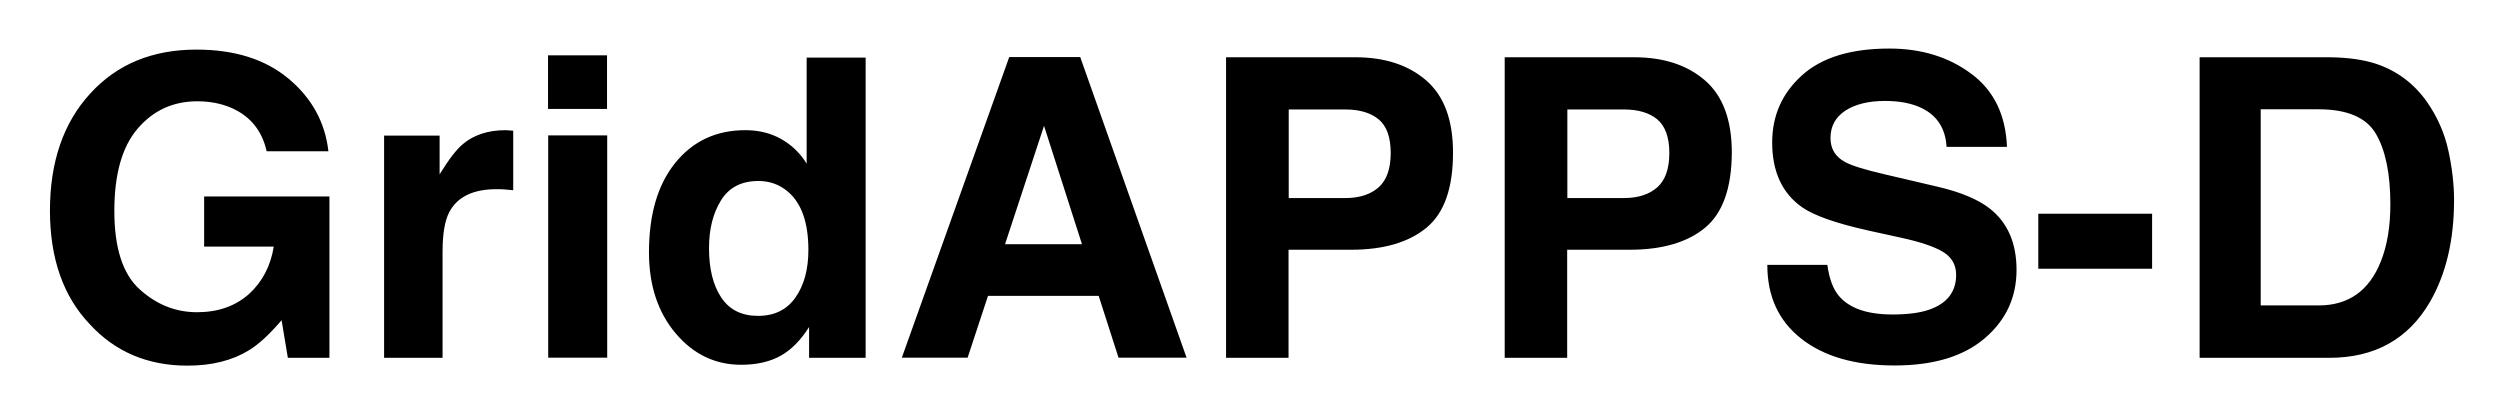
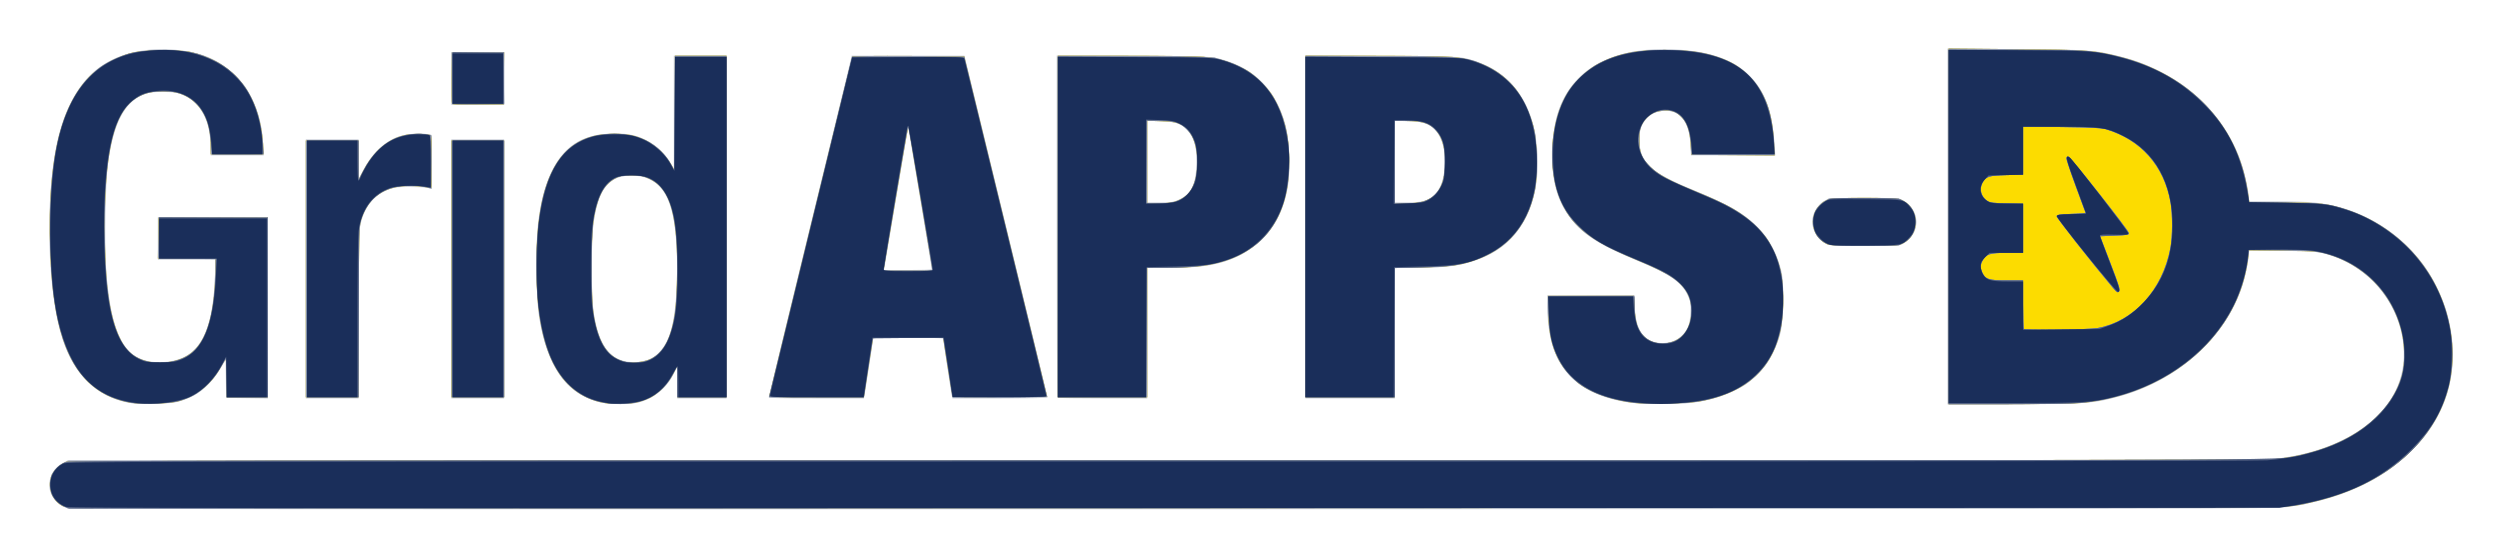
- <svg xmlns="http://www.w3.org/2000/svg" role="img" viewBox="72.11 108.11 143.65 23.65">
-   <style>svg {enable-background:new 0 0 288 248.24}</style>
-   <path d="M87.43 116.79c-.27-1.18-.94-2-2-2.47-.59-.26-1.25-.39-1.98-.39-1.39 0-2.53.52-3.43 1.57s-1.34 2.63-1.34 4.73c0 2.12.48 3.62 1.45 4.5.97.88 2.07 1.32 3.3 1.32 1.21 0 2.2-.35 2.98-1.04.77-.7 1.25-1.61 1.43-2.73h-4v-2.88h7.2v9.27h-2.39l-.36-2.16c-.7.82-1.32 1.39-1.88 1.73-.95.58-2.12.88-3.52.88-2.29 0-4.16-.79-5.62-2.38-1.52-1.59-2.29-3.77-2.29-6.53 0-2.79.77-5.04 2.31-6.72 1.54-1.69 3.57-2.53 6.11-2.53 2.2 0 3.96.56 5.29 1.67s2.1 2.5 2.29 4.17h-3.55zm13.88-1.19c.04 0 .14.01.29.02v3.42c-.21-.02-.4-.04-.56-.05s-.3-.01-.4-.01c-1.34 0-2.25.44-2.71 1.31-.26.49-.39 1.25-.39 2.27v6.11h-3.36V115.9h3.19v2.23c.52-.85.96-1.43 1.35-1.75.62-.52 1.44-.79 2.44-.79.06 0 .11 0 .15.01zm5.68-1.23h-3.39v-3.08h3.39v3.08zm-3.38 1.52H107v12.77h-3.39v-12.77zm13.39.21c.6.34 1.09.81 1.46 1.41v-6.09h3.39v17.25h-3.25v-1.77c-.48.76-1.02 1.31-1.63 1.65s-1.37.52-2.27.52c-1.49 0-2.75-.6-3.77-1.81s-1.53-2.76-1.53-4.65c0-2.18.5-3.89 1.51-5.14s2.35-1.88 4.03-1.88c.77 0 1.46.17 2.06.51zm.82 9.1c.49-.7.74-1.61.74-2.73 0-1.56-.39-2.68-1.18-3.35-.48-.41-1.05-.61-1.69-.61-.98 0-1.69.37-2.15 1.11s-.69 1.65-.69 2.75c0 1.18.23 2.12.7 2.83s1.17 1.06 2.12 1.06 1.66-.36 2.15-1.06zm12.28-13.81h4.08l6.11 17.27h-3.91l-1.14-3.55h-6.36l-1.17 3.55h-3.78l6.17-17.27zm-.24 10.75h4.42l-2.18-6.8-2.24 6.8zm24.22-.95c-1.01.84-2.46 1.27-4.33 1.27h-3.6v6.21h-3.59V111.4h7.42c1.71 0 3.07.45 4.09 1.34 1.02.89 1.53 2.27 1.53 4.14 0 2.03-.5 3.47-1.52 4.31zm-2.75-6.22c-.46-.38-1.1-.57-1.92-.57h-3.25v5.09h3.25c.82 0 1.46-.21 1.92-.62s.69-1.07.69-1.97-.23-1.55-.69-1.93zm18.76 6.22c-1.01.84-2.46 1.27-4.33 1.27h-3.6v6.21h-3.59V111.4H166c1.71 0 3.07.45 4.09 1.34 1.02.89 1.53 2.27 1.53 4.14-.01 2.03-.52 3.47-1.53 4.31zm-2.75-6.22c-.46-.38-1.1-.57-1.92-.57h-3.25v5.09h3.25c.82 0 1.46-.21 1.92-.62s.69-1.07.69-1.97-.24-1.55-.69-1.93zm9.77 8.37c.11.79.33 1.38.66 1.77.6.71 1.62 1.07 3.08 1.07.87 0 1.58-.09 2.12-.28 1.03-.36 1.54-1.03 1.54-2 0-.57-.25-1.01-.76-1.32-.5-.3-1.3-.57-2.4-.81l-1.87-.41c-1.84-.41-3.1-.85-3.79-1.32-1.16-.8-1.75-2.04-1.75-3.74 0-1.55.57-2.83 1.71-3.86s2.81-1.54 5.02-1.54c1.84 0 3.41.48 4.71 1.45 1.3.96 1.98 2.37 2.05 4.2h-3.47c-.06-1.04-.53-1.78-1.39-2.21-.58-.29-1.29-.43-2.15-.43-.95 0-1.71.19-2.28.56-.57.38-.85.9-.85 1.57 0 .62.28 1.08.84 1.38.36.2 1.12.44 2.29.71l3.03.71c1.33.31 2.32.73 2.99 1.25 1.03.81 1.54 1.99 1.54 3.53 0 1.58-.61 2.89-1.83 3.93s-2.94 1.56-5.17 1.56c-2.27 0-4.06-.51-5.37-1.54s-1.95-2.44-1.95-4.24h3.45zm12.12-2.95h6.54v3.16h-6.54v-3.16zm19.39-8.62c1.21.4 2.19 1.13 2.94 2.19.6.86 1.01 1.79 1.23 2.79.22 1 .33 1.95.33 2.86 0 2.3-.46 4.24-1.38 5.84-1.25 2.15-3.18 3.22-5.79 3.22h-7.45V111.4h7.45c1.07.01 1.96.14 2.67.37zm-6.61 2.62v11.27h3.33c1.71 0 2.9-.84 3.57-2.52.37-.92.55-2.02.55-3.29 0-1.76-.28-3.11-.83-4.05-.55-.94-1.65-1.41-3.29-1.41h-3.33z" />
+ <svg xmlns="http://www.w3.org/2000/svg" role="img" viewBox="8.08 69.58 697.84 155.34">
+   <g stroke-width=".32">
+     <path fill="#c7ccd6" d="M26.734 211.373c-2.01-.541-4.111-2.65-4.671-4.688-.829-3.017.67-6.358 3.533-7.872l1.385-.732 305.79-0c207.235-0 306.909-.106 309.264-.33 16.588-1.573 29.44-8.611 34.663-18.984 3.811-7.568 2.964-17.649-2.154-25.615-4.018-6.255-10.172-10.748-17.424-12.721-2.285-.622-3.565-.711-11.92-.832l-9.36-.135v.953c0 1.575-.934 6.136-1.816 8.864-4.729 14.635-18.151 26.627-34.749 31.044-7.001 1.863-6.578 1.833-27.835 1.979l-19.76.136V83.152l19.12.136c20.568.146 21.977.243 28.848 1.985 4.649 1.179 7.363 2.214 11.872 4.531 4.935 2.535 8.563 5.218 12.336 9.121 4.662 4.822 8.012 10.383 9.998 16.596 1.015 3.174 1.986 7.731 1.986 9.315v.925h7.486c4.117 0 8.946.15 10.73.333 12.215 1.254 23.143 7.472 30.452 17.33 2.4 3.237 5.433 9.367 6.538 13.217 3.565 12.415 1.594 24.375-5.613 34.053-2.473 3.32-7.545 8.092-11.2 10.536-7.542 5.042-16.159 8.134-27.514 9.871-3.491.534-19.486.567-311.04.632-255.502.057-307.628-.003-308.946-.359zM43.36 181.886C34.63 179.951 28.7 174.03 25.444 164c-4.168-12.841-4.86-38.885-1.45-54.616 1.991-9.184 6.071-16.654 11.236-20.567 5.232-3.964 12.633-5.957 20.287-5.463 8.538.551 13.55 2.596 18.457 7.53 2.391 2.404 2.993 3.245 4.375 6.112 1.982 4.112 2.894 7.69 3.152 12.365l.198 3.6H66.88l-.006-2.48c-.012-5.142-1.462-9.269-4.229-12.037-2.483-2.483-4.508-3.199-9.045-3.199-2.893 0-3.848.128-5.359.72-5.406 2.118-8.467 8.002-10.006 19.235-.716 5.227-1.016 22.806-.508 29.75 1.078 14.728 3.821 22.11 9.146 24.613 3.409 1.602 8.948 1.472 12.55-.294 5.516-2.705 8.117-9.466 8.643-22.469l.191-4.72H52.16v-11.84h30.72v50.574l-5.84-.087-5.84-.087-.088-5.248-.088-5.248-1.136 1.888c-3.033 5.041-6.247 7.803-10.823 9.3-2.306.754-3.173.857-8.025.948-4.056.076-6.01-.024-7.68-.394zm131.745-.134c-9.086-2.38-14.32-9.903-16.58-23.833-.804-4.953-.98-19.824-.305-25.689 1.389-12.061 5.206-19.879 11.334-23.214 3.732-2.031 11.002-2.795 15.521-1.629 4.189 1.08 8.035 3.942 10.073 7.496L196.154 116.64l.003-15.76.003-15.76h14.72v95.68h-13.76l-.01-4.4-.01-4.4-1.03 2.062c-1.948 3.9-5.479 6.753-9.732 7.861-2.636.687-8.291.601-11.234-.17zm13.73-11.712c2.882-.904 5.243-3.852 6.504-8.121 2.075-7.026 2.342-23.966.51-32.358-1.601-7.336-5.13-10.806-11.127-10.942-6.483-.147-9.383 3.238-10.87 12.691-.797 5.063-.788 21.305.013 25.969 1.46 8.492 4.185 12.415 9.192 13.231 1.999.326 3.673.19 5.778-.47zm274.845 12.011c-16.167-2.075-23.669-10.558-23.678-26.772l-.002-3.28h24.32v2.181c0 3.894.954 7.356 2.517 9.133 2.272 2.582 7.636 2.719 10.353.265 1.97-1.78 2.587-3.275 2.746-6.658.125-2.662.059-3.093-.749-4.893-1.659-3.696-4.947-5.924-14.651-9.927-10.653-4.395-15.132-7.399-18.81-12.618-3.28-4.655-4.618-10.173-4.356-17.962.279-8.293 2.016-13.726 5.948-18.606 5.743-7.129 16.46-10.509 29.93-9.439 8.737.694 14.931 2.985 18.988 7.024 4.625 4.604 6.601 10.09 7.255 20.142l.151 2.32h-23.557l-.161-3.12c-.316-6.124-2.723-9.36-6.962-9.36-2.853 0-5.101 1.382-6.509 4-1.04 1.934-.993 6.43.09 8.632 1.744 3.545 4.839 5.623 14.064 9.443 3.395 1.406 7.73 3.365 9.634 4.355 7.873 4.091 12.283 9.108 14.61 16.623.856 2.765.888 3.115.878 9.748-.012 8.02-.378 9.917-2.9 15.039-1.242 2.522-1.967 3.509-4.261 5.804-2.377 2.377-3.234 2.994-6.114 4.401-3.653 1.784-7.809 2.975-12.294 3.522-3.284.401-13.373.404-16.48.005zM93.44 144.64v-36.16H108.16l.01 5.52.01 5.52 1.28-2.429c3.588-6.807 8.646-10.218 15.134-10.207 1.433.003 2.93.091 3.326.197l.72.193v14.973l-1.36-.244c-.748-.134-3.088-.238-5.2-.23-3.207.011-4.138.132-5.65.732-4.396 1.744-7.029 5.393-7.939 11.003-.2 1.231-.327 10.8-.329 24.652l-.002 22.64h-14.72zm40.64 0v-36.16h14.72v72.32h-14.72zm88.64 35.756c0-.222 4.758-19.914 10.572-43.76C239.107 112.79 244.303 91.444 244.839 89.2l.974-4.08h31.485l11.594 47.6c6.377 26.18 11.593 47.708 11.591 47.84-.002.132-5.977.24-13.277.24h-13.274l-.168-.72c-.197-.845-2.405-15.469-2.405-15.928 0-.196-3.631-.312-9.76-.312-5.368 0-9.76.067-9.76.148 0 .296-2.255 15.076-2.43 15.932l-.181.88h-13.255c-10.456 0-13.255-.085-13.255-.404zM268.17 144.72c.005-.132-1.471-9.089-3.28-19.905L261.6 105.15l-.43 2.385c-.236 1.312-1.755 10.269-3.375 19.905l-2.945 17.52h6.655c3.66 0 6.659-.108 6.664-.24zm35.084 35.867c-.117-.117-.213-21.654-.213-47.858v-47.645l21.52.114c21.247.112 21.554.123 24.24.847 9.525 2.567 15.568 8.752 18.153 18.58 1.078 4.096 1.382 12.722.607 17.184-1.556 8.952-6.114 15.393-13.455 19.011-5.525 2.723-9.838 3.501-19.409 3.501H328.32v36.48h-12.427c-6.835 0-12.523-.096-12.64-.213zM337.12 125.317c3.456-1.634 4.692-4.05 4.899-9.584.169-4.509-.362-6.951-2.001-9.202-1.667-2.289-3.352-2.949-7.938-3.108l-3.76-.131V126.08l3.6-.003c3.116-.003 3.815-.105 5.2-.76zm35.36 7.624V85.083l21.36.119c20.813.116 21.43.137 24.08.827 9.923 2.583 16.435 9.638 18.516 20.059 1.756 8.795.916 17.425-2.336 23.992-3.05 6.158-7.561 9.991-14.483 12.306-4.343 1.453-8.219 1.93-15.697 1.932l-6.48.002v36.48h-24.96zm33.355-7.362c3.021-1.029 4.841-3.821 5.421-8.315.646-5.001-.657-9.887-3.197-11.987-1.659-1.372-3.785-1.917-7.478-1.917h-3.142v22.72h3.463c2.302 0 3.955-.168 4.932-.501zm112.085 12.13c-4.175-2.197-5.266-7.196-2.305-10.568 1.964-2.237 2.453-2.326 12.796-2.334 7.614-.006 9.416.079 10.4.49 3.506 1.464 5.17 5.563 3.633 8.946-.626 1.377-2.501 3.213-3.78 3.699-.432.164-5.06.293-10.284.286-8.018-.011-9.649-.092-10.459-.518zM134.08 91.52v-7.36h14.72v14.72h-14.72z" />
+     <path fill="#aeb6c4" d="M25.76 210.988c-2.49-1.313-3.787-3.48-3.763-6.289.022-2.578 1.218-4.5 3.564-5.725l1.712-.894h306.376c216.984 0 307.283-.101 309.483-.345 22.974-2.552 37.753-15.685 35.914-31.916-1.225-10.815-8.272-20.178-18.252-24.249-4.121-1.681-6.997-2.041-16.349-2.045l-8.515-.004-.402 2.96c-2.52 18.561-18.721 34.325-39.689 38.619-5.55 1.137-8.897 1.301-26.547 1.301h-17.293V83.127l18.64.169c18.805.17 20.801.283 26.8 1.523 20.744 4.286 35.585 19.25 38.142 38.459l.373 2.803h9.166c10.101 0 12.982.311 17.964 1.936 9.942 3.244 19.136 10.739 24.133 19.675 5.376 9.613 6.928 21.289 4.13 31.078-4.242 14.844-18.654 26.705-37.609 30.954-8.662 1.941 16.913 1.799-319.497 1.785-279.767-.012-307.609-.058-308.482-.519zm18.986-28.896c-5.359-.977-8.799-2.745-12.437-6.394-4.009-4.021-6.359-8.853-8.107-16.672-1.785-7.982-2.615-20.926-2.1-32.771.743-17.106 4.056-28.029 10.588-34.905C38.002 85.759 43.964 83.528 53.6 83.528c6.371 0 9.73.676 14.089 2.836 8.281 4.103 13.088 12.094 13.788 22.917l.217 3.358H66.971l-.178-3.44c-.242-4.68-1.341-7.786-3.664-10.357C60.864 96.337 57.616 95.044 53.6 95.052c-9.314.017-13.595 5.792-15.529 20.948-.598 4.689-.911 16.473-.633 23.84.58 15.373 2.596 23.745 6.71 27.859 2.541 2.541 6.947 3.655 11.393 2.881 8.324-1.45 12.008-8.349 12.528-23.46l.184-5.36H52.16v-11.52h30.72v50.24H71.375l-.088-5.52-.088-5.52-1.372 2.487c-2.705 4.903-6.843 8.309-11.748 9.67-2.205.612-10.919.936-13.334.496zm131.028-.175c-4.27-.928-8.324-3.532-10.863-6.977-5.339-7.244-7.445-17.377-7.057-33.953.264-11.251 1.422-17.652 4.245-23.471 2.76-5.686 7.409-9.384 12.983-10.324 3.606-.608 8.884-.263 11.561.757 3.849 1.466 6.751 3.929 8.734 7.41l1.093 1.92.005-16.08.005-16.08h14.4v95.36H197.12l-.009-4.24-.009-4.24-1.16 2.175c-2.251 4.22-6.038 7.067-10.48 7.878-2.535.463-7.236.397-9.688-.136zm13.65-12.021c5.407-2.326 7.696-9.791 7.696-25.097 0-16.565-2.593-23.924-9.101-25.828-2.012-.589-5.856-.505-7.594.165-1.748.675-3.885 2.845-4.769 4.843-1.724 3.898-2.535 10.419-2.536 20.386-.001 17.308 2.591 24.442 9.515 26.185 1.761.443 4.951.136 6.788-.655zm273.804 12.005c-11.982-1.631-19.349-7.164-21.927-16.467-.759-2.739-1.392-8.527-1.242-11.355l.102-1.92 12.039-.084 12.039-.084.166 3.444c.096 1.987.391 4.071.699 4.926 1.261 3.513 4.139 5.329 7.902 4.988 4.389-.398 7.091-3.762 7.124-8.871.019-2.977-.807-5.1-2.84-7.295-2.187-2.363-4.93-3.906-12.648-7.117-12.668-5.27-17.345-8.85-20.679-15.828-2.935-6.143-3.478-15.553-1.371-23.797 2.313-9.053 8.801-15.247 18.691-17.842 2.817-.739 4.006-.859 9.931-.998 7.505-.177 11.632.265 16.102 1.724 7.458 2.435 12.374 7.434 14.587 14.833.763 2.551 1.456 7.457 1.458 10.324l.003 2.484-11.6-.084-11.6-.084-.196-3.04c-.398-6.189-2.699-9.28-6.908-9.28-2.217 0-3.843.622-5.215 1.994-1.704 1.704-2.359 3.791-2.177 6.938.33 5.699 3.678 8.672 14.816 13.157 9.412 3.79 13.763 6.236 17.56 9.873 3.99 3.821 6.44 8.49 7.428 14.152.715 4.097.465 12.077-.5 15.967-2.754 11.101-10.969 17.581-24.542 19.36-4.456.584-12.841.575-17.2-.018zM93.44 144.64V108.8H108.16v10.914l1.247-2.41c2.379-4.597 5.82-7.991 9.61-9.479 2.083-.818 7.328-1.216 8.742-.664l.88.343v14.805l-.774-.194c-2.519-.632-5.812-.855-7.881-.534-5.7.884-9.154 3.716-10.95 8.979-.705 2.065-.711 2.254-.804 26l-.094 23.92H93.44zm40.64 0V108.8h14.72v71.68h-14.72zm88.792 34.96c.122-.484 5.327-21.83 11.567-47.437 6.24-25.606 11.457-46.667 11.592-46.803.136-.136 7.221-.209 15.745-.163l15.498.083 11.593 47.52c6.376 26.136 11.597 47.556 11.603 47.6.006.044-5.963.08-13.264.08h-13.274l-.16-.72c-.088-.396-.599-3.672-1.135-7.28s-1.059-7.028-1.162-7.6l-.186-1.04h-19.398l-.183.88c-.101.484-.621 3.832-1.156 7.44-.535 3.608-1.051 6.956-1.148 7.44l-.175.88h-26.579zm44.481-40.64c-.573-3.3-2.089-12.301-3.369-20.001-1.28-7.701-2.366-13.963-2.413-13.917-.046.046-1.535 8.723-3.307 19.281-1.773 10.558-3.298 19.521-3.389 19.917l-.167.72h13.686zM303.36 132.8V85.12l18.96.005c10.428.003 20.328.149 22 .324 11.907 1.248 19.606 7.843 22.589 19.35 1.113 4.295 1.407 11.91.639 16.582-1.062 6.462-3.203 10.941-7.063 14.778-6.071 6.033-12.926 8.157-26.325 8.159l-5.84.001v36.16h-24.96zm31.575-6.753c4.951-.862 7.285-4.5 7.266-11.327-.015-5.471-1.532-8.782-4.763-10.4-1.378-.69-2.115-.815-5.358-.907l-3.76-.107V126.4h2.294c1.262 0 3.206-.159 4.321-.353zm37.545 6.732V85.079l21.04.132c22.756.143 22.938.156 27.735 1.966 7.473 2.82 12.476 8.683 14.82 17.366.789 2.921.848 3.611.864 10.017.015 6.087-.065 7.201-.692 9.667-1.971 7.747-6.371 13.347-13.037 16.593-5.34 2.6-10.466 3.5-19.922 3.5h-5.848v36.16h-24.96zm34.093-7.492c3.392-1.659 4.771-4.71 4.778-10.568.005-4.19-.629-6.521-2.306-8.481-1.887-2.205-3.173-2.677-7.685-2.82l-3.92-.125v23.195l3.669-.162c3.155-.139 3.921-.285 5.463-1.04zm111.325 12.347c-2.732-1.241-4.457-4.768-3.695-7.556.518-1.896 1.45-3.225 2.961-4.225l1.348-.893 9.304-.1c6.27-.068 9.705.018 10.535.262 1.736.511 3.828 2.704 4.347 4.557.874 3.123-.568 6.364-3.49 7.842-1.38.698-1.707.72-10.715.713-8.347-.006-9.425-.067-10.595-.599zM134.293 98.667c-.117-.117-.213-3.429-.213-7.36V84.16h14.72v14.72h-7.147c-3.931 0-7.243-.096-7.36-.213z" />
+     <path fill="#fcdc00" d="M25.922 211.011c-3.16-1.373-4.7-5.053-3.558-8.505.495-1.496 2.804-3.636 4.402-4.08.872-.242 90.818-.343 307.246-.344 212.966-.001 306.957-.105 309.12-.34 18.588-2.025 32.143-11.065 35.476-23.662.844-3.19.708-8.615-.314-12.538-1.683-6.46-5.408-12.1-10.55-15.975-3.135-2.362-6.049-3.855-9.733-4.986-2.74-.841-3.061-.867-12.466-.987l-9.654-.123-.213 1.865c-2.441 21.326-21.416 38.015-46.306 40.726-1.791.195-10.366.338-20.24.338h-17.133V83.127l18.64.164c20.241.178 21.944.303 29.18 2.13 19.371 4.892 32.797 18.909 35.635 37.204l.536 3.454h9.162c10.304 0 12.713.276 18.092 2.074 14.032 4.691 24.528 15.919 28.121 30.081 3.396 13.386.317 25.853-8.838 35.789-7.874 8.545-19.37 14.223-33.889 16.738-3.231.56-15.261.585-312.48.658-275.735.068-309.241.023-310.238-.41zm18.159-29.096c-9.057-1.713-15.004-7.414-18.438-17.675-2.039-6.091-3.131-13.525-3.538-24.08-1.17-30.34 4.38-47.493 17.39-53.754 5.077-2.443 6.584-2.729 14.265-2.705 6.21.019 6.713.067 9.424.897 7.755 2.374 12.787 6.842 15.903 14.122 1.407 3.287 2.478 8.593 2.503 12.4l.01 1.52h-14.72l-.005-2.64c-.012-6.683-2.592-11.543-7.31-13.772-1.659-.783-2.575-.989-4.96-1.114-11.667-.609-16.207 7.343-17.148 30.032-.341 8.235.02 20.524.772 26.246.957 7.285 2.887 12.961 5.377 15.818 2.474 2.838 6.755 4.109 11.509 3.416 6.274-.914 9.685-4.441 11.588-11.98.934-3.7 1.458-8.452 1.458-13.219V141.76H52.145l.087-5.68.087-5.68 15.28-.083 15.28-.083V180.48h-11.52l-.01-5.52c-.011-6.092.079-5.977-1.908-2.408-2.423 4.353-6.817 7.764-11.682 9.07-2.732.733-10.476.899-13.679.294zm132.559.138c-12.815-2.464-18.879-14.789-18.879-38.373 0-22.348 5.347-33.888 16.827-36.32 2.858-.605 7.422-.6 10.019.012 4.41 1.04 8.324 3.945 10.734 7.969l1.139 1.901V85.12h14.4v95.36h-13.76v-8.742l-1.001 2.003c-1.332 2.665-4.25 5.746-6.473 6.834-.967.473-2.669 1.075-3.782 1.338-2.185.515-6.9.586-9.224.14zm12.765-12.148c3.617-1.556 5.708-5.168 6.938-11.985.703-3.894.977-16.289.486-21.935-.847-9.733-2.822-14.16-7.299-16.364-1.949-.96-2.385-1.048-5.189-1.054-2.84-.006-3.187.065-4.812.987-2.189 1.241-3.58 3.197-4.605 6.474-1.362 4.352-1.643 7.453-1.643 18.133 0 10.649.282 13.784 1.627 18.08 1.482 4.737 3.897 7.375 7.653 8.362 1.576.414 5.093.056 6.845-.698zm274.755 12.15c-4.117-.487-8.67-1.768-11.939-3.358-2.472-1.203-3.5-1.94-5.475-3.928-4.556-4.586-6.415-9.897-6.532-18.655l-.053-3.953h24l.194 3.2c.29 4.776.945 6.628 2.978 8.413 3.188 2.799 8.87 1.999 11.267-1.588 1.755-2.627 2.13-6.841.876-9.865-1.651-3.983-4.655-6.077-14.675-10.231-12.304-5.101-17.462-8.98-20.649-15.529-4.086-8.397-3.78-20.959.724-29.744 1.89-3.686 6.102-7.864 9.79-9.71 5.244-2.625 10.103-3.587 18.097-3.584 6.422.002 10.551.545 14.689 1.931 4.061 1.361 6.075 2.586 8.88 5.405 4.409 4.429 6.534 10.048 6.94 18.346l.184 3.764-11.647-.084-11.647-.084-.196-3.2c-.234-3.832-1.057-6.027-2.875-7.669-1.49-1.346-2.253-1.563-4.901-1.395-2.541.162-4.258 1.21-5.531 3.377-.822 1.398-.898 1.797-.898 4.727 0 3.862.432 4.937 3.027 7.536 2.032 2.035 5.759 4.064 12.333 6.714 9.631 3.883 13.376 6.07 17.475 10.206 2.265 2.285 3.02 3.318 4.243 5.802 2.113 4.291 2.787 7.178 2.994 12.821.626 17.045-7.023 26.906-23.19 29.897-3.353.62-14.676.889-18.483.439zM93.44 144.64V108.8H108.16l.001 5.52.001 5.52 1.048-2.08c2.995-5.944 7.155-9.506 12.36-10.587 1.785-.371 6.005-.273 6.697.155.266.164.373 2.28.373 7.358 0 3.92-.079 7.207-.176 7.304-.097.097-.781.03-1.52-.147-.739-.178-2.712-.335-4.384-.35-6.944-.061-11.454 2.949-13.517 9.02-.722 2.125-.723 2.168-.813 26.049l-.09 23.92H93.44zm40.64 0V108.8h14.72v71.68h-14.72zm88.761 35.28c.09-.308 5.296-21.656 11.568-47.44s11.509-46.989 11.637-47.123c.128-.134 7.199-.206 15.712-.16l15.48.083 11.58 47.52 11.58 47.52-13.128.084c-7.221.046-13.193.019-13.271-.059-.102-.102-2.615-15.764-2.635-16.424-.001-.044-4.392-.08-9.756-.08h-9.754l-.16.72c-.088.396-.599 3.672-1.135 7.28s-1.059 7.028-1.162 7.6l-.186 1.04h-13.266c-12.483 0-13.256-.033-13.102-.56zm42.24-54.56c-1.821-10.78-3.313-19.804-3.316-20.053-.016-1.525-.636 1.829-3.519 19.03-1.768 10.551-3.288 19.508-3.377 19.904l-.161.72h13.684zM303.36 132.8V85.12l18.96.006c10.428.003 20.206.137 21.728.297 4.066.428 6.781 1.176 10.182 2.807 2.598 1.245 3.445 1.869 5.937 4.372 2.446 2.456 3.144 3.401 4.397 5.959 2.648 5.404 3.65 10.803 3.348 18.036-.18 4.312-.695 7.343-1.774 10.451-2.787 8.025-8.909 13.507-17.658 15.814-4.128 1.088-7.755 1.453-14.48 1.456l-5.68.003v36.16h-24.96zm34.093-7.512c1.145-.56 2.136-1.349 2.739-2.182 3.062-4.227 2.726-13.78-.609-17.295-1.73-1.823-3.058-2.256-7.343-2.392l-3.92-.125v23.195l3.669-.162c3.155-.139 3.921-.285 5.463-1.04zM372.48 132.8V85.12l18.96.005c10.428.003 20.328.149 22 .324 7.516.788 13.342 3.677 17.495 8.675 1.855 2.233 4.352 7.402 5.234 10.835.882 3.431 1.228 12.022.648 16.056-1.438 10.001-7.052 17.383-15.791 20.764-4.716 1.825-7.556 2.26-15.987 2.449l-7.6.17v36.08h-24.96v-47.68zm33.768-7.33c1.992-.881 2.899-1.724 3.835-3.562 2.044-4.014 1.84-11.351-.414-14.938-1.7-2.705-3.931-3.605-8.949-3.607l-3.28-.002V126.489l3.612-.159c2.768-.122 3.982-.323 5.196-.86zm112.162 12.414c-5.863-2.34-5.68-10.725.278-12.72 1.489-.499 18.095-.499 19.585 0 5.848 1.958 6.198 10.214.534 12.581-.981.41-2.773.492-10.396.475-5.251-.012-9.55-.156-10.001-.336zM134.226 98.478c-.087-.228-.12-3.506-.072-7.286L134.24 84.32l7.286-.086 7.286-.086-.086 7.286-.086 7.286-7.128.086c-5.598.068-7.162-.003-7.287-.328z" />
+     <path fill="#8e98ad" d="M25.922 211.011c-3.16-1.373-4.7-5.053-3.558-8.505.495-1.496 2.804-3.636 4.402-4.08.872-.242 90.818-.343 307.246-.344 212.966-.001 306.957-.105 309.12-.34 18.588-2.025 32.143-11.065 35.476-23.662.844-3.19.708-8.615-.314-12.538-1.683-6.46-5.408-12.1-10.55-15.975-3.135-2.362-6.049-3.855-9.733-4.986-2.74-.841-3.061-.867-12.466-.987l-9.654-.123-.213 1.865c-2.441 21.326-21.416 38.015-46.306 40.726-1.791.195-10.366.338-20.24.338h-17.133V83.127l18.64.164c20.241.178 21.944.303 29.18 2.13 19.371 4.892 32.797 18.909 35.635 37.204l.536 3.454h9.162c10.304 0 12.713.276 18.092 2.074 14.032 4.691 24.528 15.919 28.121 30.081 3.396 13.386.317 25.853-8.838 35.789-7.874 8.545-19.37 14.223-33.889 16.738-3.231.56-15.261.585-312.48.658-275.735.068-309.241.023-310.238-.41zm567.678-49.864c10.09-1.811 18.085-10.583 20.303-22.277.609-3.209.631-9.514.046-12.79-1.827-10.221-8.166-17.427-17.949-20.405-1.249-.38-3.967-.518-12.4-.63l-10.8-.143V118.34l-4.56.111c-5.001.121-5.878.407-6.816 2.221-.905 1.751-.341 3.808 1.36 4.96.753.509 1.628.625 5.456.718l4.56.111V140.16l-4.4.001c-4.908.001-5.979.342-6.944 2.209-.623 1.205-.626 2.059-.01 3.356.869 1.832 1.783 2.114 6.844 2.114h4.511v6.667c0 3.667.096 6.763.213 6.88.417.417 18.072.212 20.587-.24zm4.229-11.28c-6.245-7.463-15.748-19.556-15.674-19.944.074-.39.868-.514 4.114-.643l4.022-.16-2.781-7.52c-1.529-4.136-2.713-7.7-2.631-7.92.082-.22.343-.4.579-.4.52 0 16.696 20.487 16.84 21.328.093.544-.231.605-3.952.752l-4.053.16 2.875 7.487c2.498 6.507 2.814 7.547 2.415 7.947-.399.399-.629.257-1.754-1.087zM44.081 181.915c-9.057-1.713-15.004-7.414-18.438-17.675-2.039-6.091-3.131-13.525-3.538-24.08-1.17-30.34 4.38-47.493 17.39-53.754 5.077-2.443 6.584-2.729 14.265-2.705 6.21.019 6.713.067 9.424.897 7.755 2.374 12.787 6.842 15.903 14.122 1.407 3.287 2.478 8.593 2.503 12.4l.01 1.52h-14.72l-.005-2.64c-.012-6.683-2.592-11.543-7.31-13.772-1.659-.783-2.575-.989-4.96-1.114-11.667-.609-16.207 7.343-17.148 30.032-.341 8.235.02 20.524.772 26.246.957 7.285 2.887 12.961 5.377 15.818 2.474 2.838 6.755 4.109 11.509 3.416 6.274-.914 9.685-4.441 11.588-11.98.934-3.7 1.458-8.452 1.458-13.219V141.76H52.145l.087-5.68.087-5.68 15.28-.083 15.28-.083V180.48h-11.52l-.01-5.52c-.011-6.092.079-5.977-1.908-2.408-2.423 4.353-6.817 7.764-11.682 9.07-2.732.733-10.476.899-13.679.294zm132.559.138c-12.815-2.464-18.879-14.789-18.879-38.373 0-22.348 5.347-33.888 16.827-36.32 2.858-.605 7.422-.6 10.019.012 4.41 1.04 8.324 3.945 10.734 7.969l1.139 1.901V85.12h14.4v95.36h-13.76v-8.742l-1.001 2.003c-1.332 2.665-4.25 5.746-6.473 6.834-.967.473-2.669 1.075-3.782 1.338-2.185.515-6.9.586-9.224.14zm12.765-12.148c3.617-1.556 5.708-5.168 6.938-11.985.703-3.894.977-16.289.486-21.935-.847-9.733-2.822-14.16-7.299-16.364-1.949-.96-2.385-1.048-5.189-1.054-2.84-.006-3.187.065-4.812.987-2.189 1.241-3.58 3.197-4.605 6.474-1.362 4.352-1.643 7.453-1.643 18.133 0 10.649.282 13.784 1.627 18.08 1.482 4.737 3.897 7.375 7.653 8.362 1.576.414 5.093.056 6.845-.698zm274.755 12.15c-4.117-.487-8.67-1.768-11.939-3.358-2.472-1.203-3.5-1.94-5.475-3.928-4.556-4.586-6.415-9.897-6.532-18.655l-.053-3.953h24l.194 3.2c.29 4.776.945 6.628 2.978 8.413 3.188 2.799 8.87 1.999 11.267-1.588 1.755-2.627 2.13-6.841.876-9.865-1.651-3.983-4.655-6.077-14.675-10.231-12.304-5.101-17.462-8.98-20.649-15.529-4.086-8.397-3.78-20.959.724-29.744 1.89-3.686 6.102-7.864 9.79-9.71 5.244-2.625 10.103-3.587 18.097-3.584 6.422.002 10.551.545 14.689 1.931 4.061 1.361 6.075 2.586 8.88 5.405 4.409 4.429 6.534 10.048 6.94 18.346l.184 3.764-11.647-.084-11.647-.084-.196-3.2c-.234-3.832-1.057-6.027-2.875-7.669-1.49-1.346-2.253-1.563-4.901-1.395-2.541.162-4.258 1.21-5.531 3.377-.822 1.398-.898 1.797-.898 4.727 0 3.862.432 4.937 3.027 7.536 2.032 2.035 5.759 4.064 12.333 6.714 9.631 3.883 13.376 6.07 17.475 10.206 2.265 2.285 3.02 3.318 4.243 5.802 2.113 4.291 2.787 7.178 2.994 12.821.626 17.045-7.023 26.906-23.19 29.897-3.353.62-14.676.889-18.483.439zM93.44 144.64V108.8H108.16l.001 5.52.001 5.52 1.048-2.08c2.995-5.944 7.155-9.506 12.36-10.587 1.785-.371 6.005-.273 6.697.155.266.164.373 2.28.373 7.358 0 3.92-.079 7.207-.176 7.304-.097.097-.781.03-1.52-.147-.739-.178-2.712-.335-4.384-.35-6.944-.061-11.454 2.949-13.517 9.02-.722 2.125-.723 2.168-.813 26.049l-.09 23.92H93.44zm40.64 0V108.8h14.72v71.68h-14.72zm88.761 35.28c.09-.308 5.296-21.656 11.568-47.44s11.509-46.989 11.637-47.123c.128-.134 7.199-.206 15.712-.16l15.48.083 11.58 47.52 11.58 47.52-13.128.084c-7.221.046-13.193.019-13.271-.059-.102-.102-2.615-15.764-2.635-16.424-.001-.044-4.392-.08-9.756-.08h-9.754l-.16.72c-.088.396-.599 3.672-1.135 7.28s-1.059 7.028-1.162 7.6l-.186 1.04h-13.266c-12.483 0-13.256-.033-13.102-.56zm42.24-54.56c-1.821-10.78-3.313-19.804-3.316-20.053-.016-1.525-.636 1.829-3.519 19.03-1.768 10.551-3.288 19.508-3.377 19.904l-.161.72h13.684zM303.36 132.8V85.12l18.96.006c10.428.003 20.206.137 21.728.297 4.066.428 6.781 1.176 10.182 2.807 2.598 1.245 3.445 1.869 5.937 4.372 2.446 2.456 3.144 3.401 4.397 5.959 2.648 5.404 3.65 10.803 3.348 18.036-.18 4.312-.695 7.343-1.774 10.451-2.787 8.025-8.909 13.507-17.658 15.814-4.128 1.088-7.755 1.453-14.48 1.456l-5.68.003v36.16h-24.96zm34.093-7.512c1.145-.56 2.136-1.349 2.739-2.182 3.062-4.227 2.726-13.78-.609-17.295-1.73-1.823-3.058-2.256-7.343-2.392l-3.92-.125v23.195l3.669-.162c3.155-.139 3.921-.285 5.463-1.04zM372.48 132.8V85.12l18.96.005c10.428.003 20.328.149 22 .324 7.516.788 13.342 3.677 17.495 8.675 1.855 2.233 4.352 7.402 5.234 10.835.882 3.431 1.228 12.022.648 16.056-1.438 10.001-7.052 17.383-15.791 20.764-4.716 1.825-7.556 2.26-15.987 2.449l-7.6.17v36.08h-24.96v-47.68zm33.768-7.33c1.992-.881 2.899-1.724 3.835-3.562 2.044-4.014 1.84-11.351-.414-14.938-1.7-2.705-3.931-3.605-8.949-3.607l-3.28-.002V126.489l3.612-.159c2.768-.122 3.982-.323 5.196-.86zm112.162 12.414c-5.863-2.34-5.68-10.725.278-12.72 1.489-.499 18.095-.499 19.585 0 5.848 1.958 6.198 10.214.534 12.581-.981.41-2.773.492-10.396.475-5.251-.012-9.55-.156-10.001-.336zM134.226 98.478c-.087-.228-.12-3.506-.072-7.286L134.24 84.32l7.286-.086 7.286-.086-.086 7.286-.086 7.286-7.128.086c-5.598.068-7.162-.003-7.287-.328z" />
+     <path fill="#7e8aa1" d="M25.573 210.777c-.777-.41-1.845-1.36-2.373-2.109-.869-1.233-.96-1.601-.96-3.866 0-2.314.074-2.594.979-3.712 1.323-1.634 2.351-2.357 3.846-2.704.749-.174 124.816-.294 307.664-.299 211.833-.005 307.245-.111 309.12-.343 8.733-1.081 17.196-4.022 23.085-8.021 4.065-2.76 7.999-7.112 9.957-11.012 1.696-3.378 2.299-6.082 2.283-10.232-.01-2.463-.206-4.613-.549-5.996-3.191-12.889-13.339-21.72-26.379-22.957-1.895-.18-6.353-.327-9.906-.327l-6.46-0-.193 1.52c-1.201 9.438-4.378 16.635-10.419 23.6-7.159 8.255-18.363 14.558-29.802 16.765-5.796 1.118-9.804 1.314-26.904 1.315l-16.56 0V83.52l18 .003c9.925.002 19.292.147 20.88.324 7.276.813 13.123 2.459 19.277 5.425 9.811 4.73 16.755 11.481 21.222 20.635 2.118 4.34 3.297 8.096 4.038 12.863l.506 3.251 10.279.148c8.903.129 10.643.236 12.999.801 12.624 3.028 22.885 10.978 28.64 22.19 3.307 6.443 4.7 12.147 4.717 19.32.015 6.386-1.102 11.224-3.843 16.64-6.759 13.356-21.183 22.477-40.559 25.65-3.365.551-16.788.579-312.342.665l-308.827.089-1.413-.746zM593.6 161.147c10.09-1.811 18.085-10.583 20.303-22.277.609-3.209.631-9.514.046-12.79-1.827-10.221-8.166-17.427-17.949-20.405-1.249-.38-3.967-.518-12.4-.63l-10.8-.143V118.34l-4.56.111c-5.001.121-5.878.407-6.816 2.221-.905 1.751-.341 3.808 1.36 4.96.753.509 1.628.625 5.456.718l4.56.111V140.16l-4.4.001c-4.908.001-5.979.342-6.944 2.209-.623 1.205-.626 2.059-.01 3.356.869 1.832 1.783 2.114 6.844 2.114h4.511v6.667c0 3.667.096 6.763.213 6.88.417.417 18.072.212 20.587-.24zm4.229-11.28c-6.245-7.463-15.748-19.556-15.674-19.944.074-.39.868-.514 4.114-.643l4.022-.16-2.781-7.52c-1.529-4.136-2.713-7.7-2.631-7.92.082-.22.343-.4.579-.4.52 0 16.696 20.487 16.84 21.328.093.544-.231.605-3.952.752l-4.053.16 2.875 7.487c2.498 6.507 2.814 7.547 2.415 7.947-.399.399-.629.257-1.754-1.087zM45.28 182.067c-5.497-.857-9.445-2.795-12.96-6.363-5.025-5.101-7.984-12.921-9.454-24.985-.708-5.81-.992-22.391-.489-28.613 1.255-15.557 4.463-24.75 10.905-31.253 2.27-2.292 3.224-2.995 5.76-4.243 5.057-2.49 7.072-2.89 14.559-2.89 7.321 0 9.428.399 14.063 2.666 6.209 3.037 10.363 8.2 12.483 15.514.65 2.243 1.435 7.832 1.452 10.34.002.308-1.649.4-7.197.4h-7.2l-.005-.72c-.003-.396-.142-2.016-.309-3.6-.924-8.756-5.451-13.288-13.263-13.276-8.48.012-12.72 4.65-14.898 16.299-1.375 7.349-1.916 20.051-1.309 30.737.984 17.341 3.632 24.913 9.69 27.708 1.864.86 2.293.929 5.696.916 4.101-.015 6.066-.566 8.56-2.4 4.182-3.075 6.598-10.953 6.866-22.385l.094-4-7.92-.086-7.92-.086V130.24h30.4v50.24H71.375l-.088-5.504-.088-5.504-1.569 2.704c-1.819 3.135-5.007 6.455-7.447 7.756-2.687 1.432-6.15 2.172-10.824 2.311-2.288.068-5.024-.01-6.08-.175zm131.053-.157c-8.983-1.625-15.02-9.249-17.264-21.801-1.903-10.646-1.639-26.073.61-35.541 2.367-9.968 7.571-15.85 15.227-17.215 9.025-1.608 16.806 1.429 20.336 7.939L196.32 117.28l.083-15.92.083-15.92h14.394v95.04H197.12l-.016-4.4-.016-4.4-1.024 2.065c-3.424 6.904-10.505 9.834-19.731 8.165zm12.07-11.517c2.278-.677 4.834-3.062 5.953-5.555 2.054-4.576 2.763-9.662 2.763-19.81 0-13.807-1.336-19.995-5.14-23.799-2.517-2.517-7.201-3.501-11.121-2.337-3.373 1.002-5.503 4.238-6.837 10.388-.682 3.147-.729 4.09-.729 14.88 0 10.777.047 11.737.726 14.88 1.376 6.364 3.766 9.949 7.489 11.235 2.079.718 4.722.763 6.895.118zm276.396 11.656c-16.663-1.796-24.48-10.023-24.48-25.764V152.32h23.918l.146 3.44c.112 2.635.313 3.815.858 5.04 1.365 3.065 3.621 4.62 6.721 4.633 3.56.015 5.791-1.331 7.295-4.399.77-1.571.899-2.223.9-4.553.004-6.457-3.29-9.514-15.678-14.554-11.84-4.817-17.279-8.98-20.479-15.676-2.165-4.531-3.021-10.435-2.447-16.877.455-5.109 1.293-8.347 3.129-12.093 1.25-2.55 1.934-3.479 4.243-5.76 3.247-3.208 5.345-4.513 9.592-5.967 4.112-1.408 8.43-2.029 14.121-2.03 8.21-.002 13.2.929 18.24 3.403 5.646 2.771 9.537 7.717 11.168 14.194.693 2.751 1.31 7.382 1.311 9.84v1.68H480.407l-.218-2.48c-.53-6.042-2.515-9.127-6.335-9.843-1.583-.297-4.457.578-5.814 1.769-2.386 2.095-3.246 6.526-1.985 10.234.461 1.355 1.09 2.245 2.737 3.869 2.373 2.341 5.363 3.958 12.967 7.016 13.063 5.253 18.93 9.993 22.109 17.863 2.995 7.416 2.59 19.804-.875 26.717-2.572 5.133-5.69 8.189-10.994 10.778-5.241 2.558-9.946 3.489-18.56 3.673-3.168.068-7.056-.017-8.64-.187zM93.76 144.64V108.8H108.16l.011 5.52.011 5.52 1.497-2.866c2.026-3.879 4.83-6.838 7.933-8.371 2.704-1.337 6.082-1.942 8.869-1.59l1.84.233v14.949l-1.006-.288c-1.941-.557-5.611-.711-7.832-.328-4.361.75-7.49 2.882-9.35 6.371-1.966 3.69-1.963 3.638-1.968 29.251l-.005 23.28h-14.4zm40.64 0V108.8h14.4v71.68h-14.4zm88.401 35.44c.082-.22 5.314-21.605 11.626-47.523l11.477-47.123 15.684.083 15.684.083 11.542 47.36 11.542 47.36-13.107.084c-7.209.046-13.158.033-13.219-.028-.062-.062-.619-3.483-1.238-7.604-.62-4.12-1.198-7.818-1.286-8.216l-.159-.725-9.817.085-9.817.085-.689 4.48c-.379 2.464-.945 6.172-1.257 8.24l-.568 3.76h-13.273c-10.485 0-13.241-.084-13.123-.4zm45.47-35.04c.133-.215-6.282-38.936-6.603-39.861-.072-.208-.225.053-.338.581-.245 1.135-6.609 38.982-6.609 39.301 0 .3 13.365.279 13.551-.021zM303.36 132.946V85.411l21.84.101 21.84.101 2.88.895c3.895 1.21 6.847 2.854 9.467 5.271 5.631 5.195 8.567 12.972 8.603 22.79.038 10.55-3.621 19.241-10.025 23.811-6.081 4.339-12.744 5.94-24.719 5.94H328v36.16h-24.64zm33.978-7.567c3.399-1.577 4.874-4.743 4.892-10.499.014-4.69-.698-6.968-2.859-9.138-1.995-2.004-3.585-2.505-8.011-2.527l-3.2-.015-.084 11.198c-.046 6.159-.009 11.394.083 11.634.132.343.936.41 3.764.313 3.053-.105 3.872-.251 5.415-.967zm35.142 7.568V85.415l21.84.104c24.602.117 23.406.007 28.88 2.652 6.553 3.165 10.709 8.539 12.865 16.629.795 2.983.852 3.656.852 9.92 0 6.242-.06 6.941-.837 9.827-2.765 10.266-9.558 16.474-20.582 18.809-2.467.523-4.842.716-10.618.866l-7.44.192V180.48h-24.96zm32.779-7.092c1.49-.418 2.279-.883 3.394-2 2.115-2.119 2.712-4.179 2.693-9.295-.018-4.746-.659-6.838-2.731-8.91-1.676-1.676-3.543-2.283-7.734-2.515l-3.44-.19V126.4h2.939c1.794 0 3.695-.212 4.88-.545zm112.584 11.598c-2.416-1.125-3.603-3.064-3.603-5.888 0-2.669.975-4.451 3.129-5.717l1.511-.889h19.2l1.427.8c2.099 1.177 3.268 3.226 3.256 5.707-.015 3.164-1.613 5.445-4.491 6.408-.709.238-4.16.363-9.92.361-8.688-.003-8.86-.016-10.509-.784zM134.4 91.36v-7.2h14.4v14.4h-14.4z" />
+     <path fill="#566486" d="M25.645 210.683c-2.162-1.077-3.304-2.731-3.497-5.066-.276-3.333 1.538-6.173 4.506-7.055 1.44-.428 36.091-.482 308.108-.482 336.878 0 309.498.164 317.47-1.902 8.127-2.106 14.136-5.303 19.235-10.234 5.651-5.464 8.25-11.741 7.786-18.807-.854-13.006-9.628-23.593-22.277-26.881-2.791-.726-3.837-.81-12.07-.97l-9.014-.176-.204 1.565c-.776 5.939-1.988 9.935-4.499 14.827-7.573 14.754-23.767 24.824-42.709 26.559-2.024.185-11.06.338-20.08.338l-16.4.001V83.52h18.064c14.406 0 18.828.1 21.84.492 12.885 1.679 23.365 6.51 31.286 14.422 6.957 6.949 11.045 15.476 12.509 26.096l.205 1.49 10.128.149c10.779.158 12.176.323 17.307 2.033 10.359 3.453 19.511 11.247 24.406 20.785 8.822 17.189 5.484 36.025-8.545 48.216-8.047 6.993-17.642 11.17-31.2 13.583-2.838.505-23.539.548-311.853.639l-308.813.098zm567.955-49.536c10.09-1.811 18.085-10.583 20.303-22.277.609-3.209.631-9.514.046-12.79-1.827-10.221-8.166-17.427-17.949-20.405-1.249-.38-3.967-.518-12.4-.63l-10.8-.143V118.34l-4.56.111c-5.001.121-5.878.407-6.816 2.221-.905 1.751-.341 3.808 1.36 4.96.753.509 1.628.625 5.456.718l4.56.111V140.16l-4.4.001c-4.908.001-5.979.342-6.944 2.209-.623 1.205-.626 2.059-.01 3.356.869 1.832 1.783 2.114 6.844 2.114h4.511v6.667c0 3.667.096 6.763.213 6.88.417.417 18.072.212 20.587-.24zm4.229-11.28c-6.245-7.463-15.748-19.556-15.674-19.944.074-.39.868-.514 4.114-.643l4.022-.16-2.781-7.52c-1.529-4.136-2.713-7.7-2.631-7.92.082-.22.343-.4.579-.4.52 0 16.696 20.487 16.84 21.328.093.544-.231.605-3.952.752l-4.053.16 2.875 7.487c2.498 6.507 2.814 7.547 2.415 7.947-.399.399-.629.257-1.754-1.087zM45.44 182.077c-7.192-.99-13.114-4.865-16.624-10.877-4.968-8.511-6.999-21.039-6.641-40.96.281-15.592 1.885-24.21 6.019-32.33C31.772 90.883 37.18 86.465 44.64 84.475c3.63-.969 11.071-1.219 15.132-.51C73.012 86.278 80.39 95.1 81.41 109.84l.194 2.8H67.308l-.36-3.6c-.448-4.478-.99-6.307-2.62-8.828-1.515-2.344-4.255-4.291-6.858-4.873-.951-.213-3.08-.321-4.884-.249-2.809.113-3.451.253-5.291 1.159-6.149 3.027-8.888 10.537-9.885 27.111-.423 7.021-.185 19.279.499 25.773 1.086 10.307 3.15 16.072 6.905 19.286 4.469 3.826 14.206 3.043 18.053-1.451 3.364-3.93 4.894-9.829 5.478-21.128l.211-4.08H52.48v-11.526l15.12.083 15.12.083.082 25.04.082 25.04H71.36l-.005-5.68-.005-5.68-1.515 2.69c-2.908 5.163-7.167 8.553-12.314 9.802-2.444.593-9.248.855-12.081.465zm132.64.122c-.352-.069-1.432-.284-2.4-.477-3.361-.671-6.238-2.281-8.931-4.997-3.456-3.486-5.33-7.112-6.926-13.404-2.372-9.349-2.706-24.879-.768-35.641 1.535-8.527 4.785-14.666 9.375-17.713 5.376-3.569 14.053-4.051 20.051-1.114 2.532 1.24 5.632 4.231 6.919 6.675l.921 1.751.083-15.92.083-15.92h14.394v95.04H197.12l-.016-4.4-.016-4.4-1.085 2.113c-2.29 4.459-5.728 7.104-10.563 8.123-2.069.436-5.844.582-7.36.283zm10.22-11.778c4.627-1.392 7.247-5.816 8.327-14.057.57-4.345.671-17.257.171-21.805-.949-8.63-3.079-13.034-7.307-15.11-1.615-.793-2.159-.89-5.019-.89-2.812 0-3.404.101-4.8.819-2.874 1.477-4.705 4.766-5.799 10.414-.777 4.013-.969 21.198-.294 26.342.835 6.366 2.641 10.78 5.212 12.741 2.411 1.839 6.387 2.486 9.509 1.546zm277.06 11.658c-11.675-1.23-18.772-5.228-22.279-12.551-2.014-4.206-2.47-6.28-2.672-12.169l-.173-5.04h24.084v2.822c0 6.732 2.74 10.298 7.913 10.298 3.402 0 5.797-1.524 7.164-4.558 1.1-2.442 1.087-6.763-.028-9.042-1.728-3.535-5.086-5.88-13.29-9.282-2.816-1.168-6.295-2.673-7.731-3.346-7.498-3.512-12.533-8.385-14.941-14.461-3.127-7.891-2.572-19.597 1.303-27.47 2.794-5.678 8.286-10.128 14.969-12.131 3.429-1.028 8.19-1.625 12.968-1.627 19.173-.008 28.433 7.011 30.382 23.03.181 1.491.33 3.471.33 4.4V112.64h-22.923l-.344-3.316c-.391-3.767-1.1-5.67-2.715-7.285-2.723-2.723-7.612-2.244-10.216 1.001-1.192 1.486-1.998 4.676-1.725 6.829.461 3.641 3.014 6.914 7.227 9.268 1.157.647 4.87 2.33 8.25 3.74 3.38 1.41 7.185 3.086 8.455 3.724 8.857 4.446 13.58 9.96 15.666 18.292.579 2.314.699 3.711.702 8.227.004 5.555-.245 7.469-1.478 11.36-2.97 9.371-10.326 15.088-22.02 17.111-3.563.616-13.06.892-16.88.489zM93.76 144.64V108.8h14.4l.007 5.52.007 5.52 1.513-2.873c1.984-3.768 5.11-7.014 8.14-8.449 2.634-1.248 6.519-1.893 8.778-1.457l1.555.3.086 7.311.086 7.311-1.686-.271c-3.189-.512-7.899-.269-9.936.513-3.607 1.384-6.296 4.194-7.64 7.982L108.32 132.32l-.09 24.08-.09 24.08H93.76zm40.64 0V108.8h14.4v71.68h-14.4zm89.421 31.6c.56-2.332 5.762-23.716 11.559-47.52L245.92 85.439l15.656.08 15.656.08 11.446 46.88c6.295 25.784 11.454 47.132 11.464 47.44.017.525-.813.56-13.102.56-7.216 0-13.12-.068-13.12-.152 0-.35-2.251-15.109-2.406-15.773l-.169-.725-9.828.085-9.828.085-.852 5.522c-.469 3.037-1.026 6.745-1.238 8.24l-.386 2.718H222.802zM268.48 145.166c0-.421-6.785-40.378-6.871-40.464-.059-.059-.19.298-.291.795-.321 1.591-6.599 39.135-6.599 39.465 0 .201 2.535.318 6.88.318 3.784 0 6.88-.051 6.88-.114zM303.36 132.96V85.44h20.605c22.658 0 23.587.064 28.332 1.957 8.768 3.499 14.022 11.161 15.422 22.491.418 3.379.198 9.209-.476 12.671-1.675 8.595-6.015 14.565-13.162 18.106-5.252 2.602-11.253 3.654-20.834 3.654H328v36.16h-24.64zm34-7.481c3.024-1.465 4.663-4.609 4.94-9.479.305-5.365-1.134-9.439-4.013-11.361-1.638-1.093-3.315-1.425-7.247-1.433l-2.88-.006-.084 11.639-.084 11.639 3.924-.131c3.268-.109 4.178-.254 5.444-.868zm35.12 7.468V85.415l21.68.1c21.351.099 21.719.111 24.24.819 4.523 1.271 7.646 3.053 10.752 6.135 3.061 3.038 4.666 5.604 6.09 9.74 2.195 6.378 2.5 15.495.748 22.392-2.626 10.34-10.024 16.836-21.59 18.959-1.646.302-5.532.568-9.84.674l-7.12.174V180.48h-24.96zm34.003-7.47c1.898-.919 3.565-2.84 4.306-4.962.693-1.985.795-8.866.163-10.965-.706-2.343-2.287-4.321-4.259-5.326-1.562-.796-2.258-.934-5.52-1.095l-3.733-.184v23.534l3.764-.134c3.089-.11 4.036-.266 5.279-.868zm112.2 12.331c-1.833-.67-3.055-1.703-3.776-3.191-.776-1.603-.883-4.202-.236-5.747.603-1.441 2.804-3.328 4.373-3.751.864-.233 4.38-.322 10.178-.257 8.703.097 8.881.112 10.213.875 2.089 1.197 3.085 2.874 3.221 5.424.148 2.784-.748 4.579-2.975 5.959l-1.549.96-9.146.075c-6.937.057-9.425-.027-10.303-.347zM134.4 91.354v-7.206l7.12.086 7.12.086.086 7.12.086 7.12H134.4z" />
+     <path fill="#1a2e5a" d="M26.444 211.052c-5.371-1.92-5.856-9.439-.777-12.044 1.165-.597 7.016-.609 306.08-.61 202.855-.001 306.315-.109 309.142-.325 15.696-1.197 28.474-7.395 34.603-16.782 2.945-4.511 4.019-8.486 3.766-13.932-.666-14.331-11.467-25.956-25.862-27.836-1.494-.195-6.001-.309-10.197-.257l-7.52.093-.09 1.28c-.299 4.25-1.978 10.084-4.138 14.374-6.125 12.168-18.428 21.599-32.995 25.291-6.487 1.644-8.361 1.762-28.137 1.769l-18.32.006V83.476l19.44.126c21.028.136 21.503.17 28.72 2.055 8.878 2.318 16.033 6.212 22.136 12.046 7.772 7.43 11.514 15.021 13.381 27.144l.18 1.167 9.992.157c10.607.166 11.774.304 17.346 2.052 7.006 2.198 14.294 7.093 19.156 12.868 5.207 6.184 8.294 12.829 9.676 20.83.717 4.155.484 11.894-.468 15.47-1.899 7.141-4.65 11.826-10.278 17.503-8.427 8.5-18.484 13.319-32.862 15.745l-4.098.691L336 211.412c-261.575.07-308.507.016-309.556-.359zm570.394-50.6c3.569-1.278 6.628-3.334 9.627-6.474 5.404-5.656 7.992-12.512 8.055-21.339.086-11.929-4.862-20.835-14.04-25.273-4.591-2.22-5.955-2.407-17.583-2.407h-10.097V118.354l-4.825.103-4.825.103-1.095 1.195c-1.885 2.059-1.358 4.87 1.158 6.171.676.35 2.05.474 5.252.474h4.336v13.76h-9.355l-1.242 1.242c-1.016 1.016-1.242 1.468-1.241 2.48 0 .681.292 1.714.647 2.297.994 1.63 2.238 1.981 7.022 1.981h4.17v13.479l10.64-.1 10.64-.1zm-6.289-19.685c-4.57-5.65-8.309-10.51-8.309-10.8 0-.458.54-.539 4.08-.617 2.244-.049 4.079-.121 4.078-.16 0-.039-1.225-3.375-2.72-7.414-3.012-8.137-3.238-9.133-1.874-8.252.842.544 16.441 20.757 16.357 21.195-.077.403-.717.461-4.006.361-2.843-.087-3.914-.017-3.914.255 0 .206 1.224 3.554 2.72 7.44 2.741 7.12 3.061 8.264 2.309 8.264-.226 0-4.15-4.623-8.72-10.273zM46.08 182.06c-11.68-1.425-18.369-8.509-21.738-23.02-2.843-12.246-2.997-35.549-.323-48.756 3.179-15.701 10.975-24.39 23.588-26.291C60.394 82.066 71.151 85.982 76.818 94.628c2.664 4.065 4.462 10.305 4.462 15.487V112.64H67.296l-.205-3.132c-.562-8.577-4.317-13.434-11.216-14.508-2.489-.388-6.118.042-8.317.985-.827.354-2.277 1.376-3.222 2.27-4.969 4.7-7.212 15.451-7.207 34.546.004 15.202 1.323 25.015 4.154 30.905 1.468 3.053 3.307 5.029 5.758 6.185 1.605.757 2.113.83 5.76.824 3.41-.005 4.269-.114 5.825-.737 6.147-2.462 9.11-9.613 9.741-23.509l.214-4.707H52.48v-11.2h30.08v49.92H71.375l-.087-5.68-.087-5.68-1.005 1.922c-2.186 4.179-5.219 7.352-8.701 9.101-3.342 1.679-10.287 2.542-15.414 1.917zm131.816.045c-11.356-1.582-17.498-10.145-19.526-27.225-.599-5.041-.513-18.471.15-23.36 1.945-14.356 6.539-21.538 15.264-23.86 2.55-.679 8.394-.772 10.857-.174 4.421 1.074 8.426 4.051 10.592 7.875l1.088 1.92.083-15.92.083-15.92h14.394v95.04h-13.44v-4.32c0-2.376-.108-4.319-.24-4.319-.132.001-.705.901-1.274 2-2.068 3.998-5.308 6.74-9.13 7.729-2.33.603-6.578.858-8.9.535zm10.275-11.543c4.121-1.145 6.739-4.904 8.14-11.689 1.33-6.441 1.261-22.174-.128-28.874-1.195-5.766-3.653-9.446-7.232-10.826-2.379-.917-7.504-.868-9.301.09-3.408 1.816-5.27 5.845-6.259 13.536-.511 3.981-.508 18.778.005 22.718 1.197 9.186 3.709 13.544 8.684 15.063 1.168.356 4.781.345 6.091-.019zm277.988 11.483c-11.663-.897-19.45-5.14-23.134-12.605-1.741-3.528-2.409-6.654-2.616-12.24l-.181-4.88h23.677l.21 2.992c.377 5.359 1.706 8.123 4.573 9.511 2.049.992 5.132 1.007 7.038.034 2.86-1.459 4.593-4.691 4.593-8.563 0-3.003-.982-5.329-3.172-7.515-2.236-2.232-4.656-3.588-11.458-6.421-10.293-4.288-13.202-5.982-17.263-10.056-3.233-3.243-5.234-7.024-6.203-11.719-.785-3.805-.837-10.734-.113-15.008 2.576-15.195 13.835-22.699 32.949-21.959 18.795.727 26.859 8.148 28.149 25.903l.227 3.12H480.416l-.203-2.864c-.33-4.655-1.917-7.832-4.495-9.003-2.657-1.207-5.634-.598-7.926 1.622-3.573 3.46-3.203 9.992.786 13.837 2.43 2.342 4.689 3.509 15.958 8.238 9.944 4.174 15.348 8.529 18.478 14.891 2.224 4.52 3.225 11.137 2.631 17.393-.708 7.454-2.647 12.396-6.472 16.492-5 5.354-11.712 8.036-22.093 8.828-4.738.361-5.908.359-10.919-.027zM93.76 144.64V108.8h14.08v5.6c0 3.115.128 5.6.289 5.6.159 0 .452-.468.651-1.04.199-.572.919-1.976 1.599-3.12 3.496-5.88 8.085-8.698 14.261-8.756 1.584-.015 3.06.086 3.28.223.301.188.4 2.038.4 7.451v7.201l-1.52-.26c-2.77-.473-7.77-.308-9.68.321-5.063 1.665-8.141 5.843-8.962 12.166-.164 1.261-.302 12.194-.308 24.294l-.01 22h-14.08zm40.64 0V108.8h14.08v71.68H134.4zm88.659 35.28c.01-.308 5.168-21.656 11.462-47.44L245.964 85.6l15.556-.083c14.61-.078 15.566-.049 15.728.48.328 1.069 22.912 93.925 22.912 94.203 0 .155-5.83.28-13.069.28h-13.069l-1.251-8.32-1.251-8.32-9.95-0-9.95-0-1.244 8.32-1.244 8.32h-13.046c-12.218 0-13.044-.035-13.027-.56zm45.417-35.04c-.009-.785-6.7-40.012-6.851-40.162-.084-.084-.231.188-.325.604-.331 1.461-6.579 38.906-6.579 39.429 0 .475.697.529 6.88.529 5.293 0 6.879-.092 6.875-.4zM303.36 132.945V85.411l21.52.104c21.161.103 21.563.116 24.08.822 11.664 3.27 17.753 11.595 18.888 25.823.254 3.189-.283 9.163-1.124 12.507-2.084 8.282-7.979 14.709-15.954 17.396-4.304 1.45-6.349 1.717-14.609 1.91l-8 .187-.083 18.16-.083 18.16H303.36zm32.982-7.057c2.243-.66 4.353-2.768 5.258-5.252.881-2.418.917-8.964.062-11.414-.887-2.542-2.162-4.069-4.254-5.093-1.624-.794-2.28-.915-5.623-1.034L328 102.961V126.4h3.302c2.086 0 3.942-.188 5.04-.511zm36.138 7.057V85.411l21.52.113c19.067.1 21.757.175 23.6.662 12.282 3.239 18.749 12.102 19.421 26.615.608 13.138-4.094 22.89-13.325 27.638-5.262 2.707-8.182 3.269-18.256 3.519l-8.16.203-.083 18.16-.083 18.16h-24.635zm34.084-7.404c1.829-.965 3.009-2.238 3.948-4.262.699-1.505.836-2.324.95-5.658.162-4.719-.502-7.466-2.316-9.584-1.81-2.115-3.782-2.794-8.187-2.818l-3.68-.02-.084 11.632-.084 11.632 4.084-.123c3.385-.102 4.304-.239 5.368-.8zm112.515 12.389c-1.329-.327-2.426-1.125-3.686-2.683-1.299-1.605-1.556-4.563-.566-6.504.844-1.655 2.635-3.219 3.966-3.465.576-.106 5.321-.149 10.544-.096 10.62.109 10.12.003 12.21 2.585 1.742 2.153 1.585 5.82-.341 7.952-2.14 2.369-2.061 2.353-12.086 2.418-4.928.032-9.446-.061-10.041-.208zM134.4 91.52v-7.04h14.08v14.08H134.4z" />
+   </g>
</svg>
